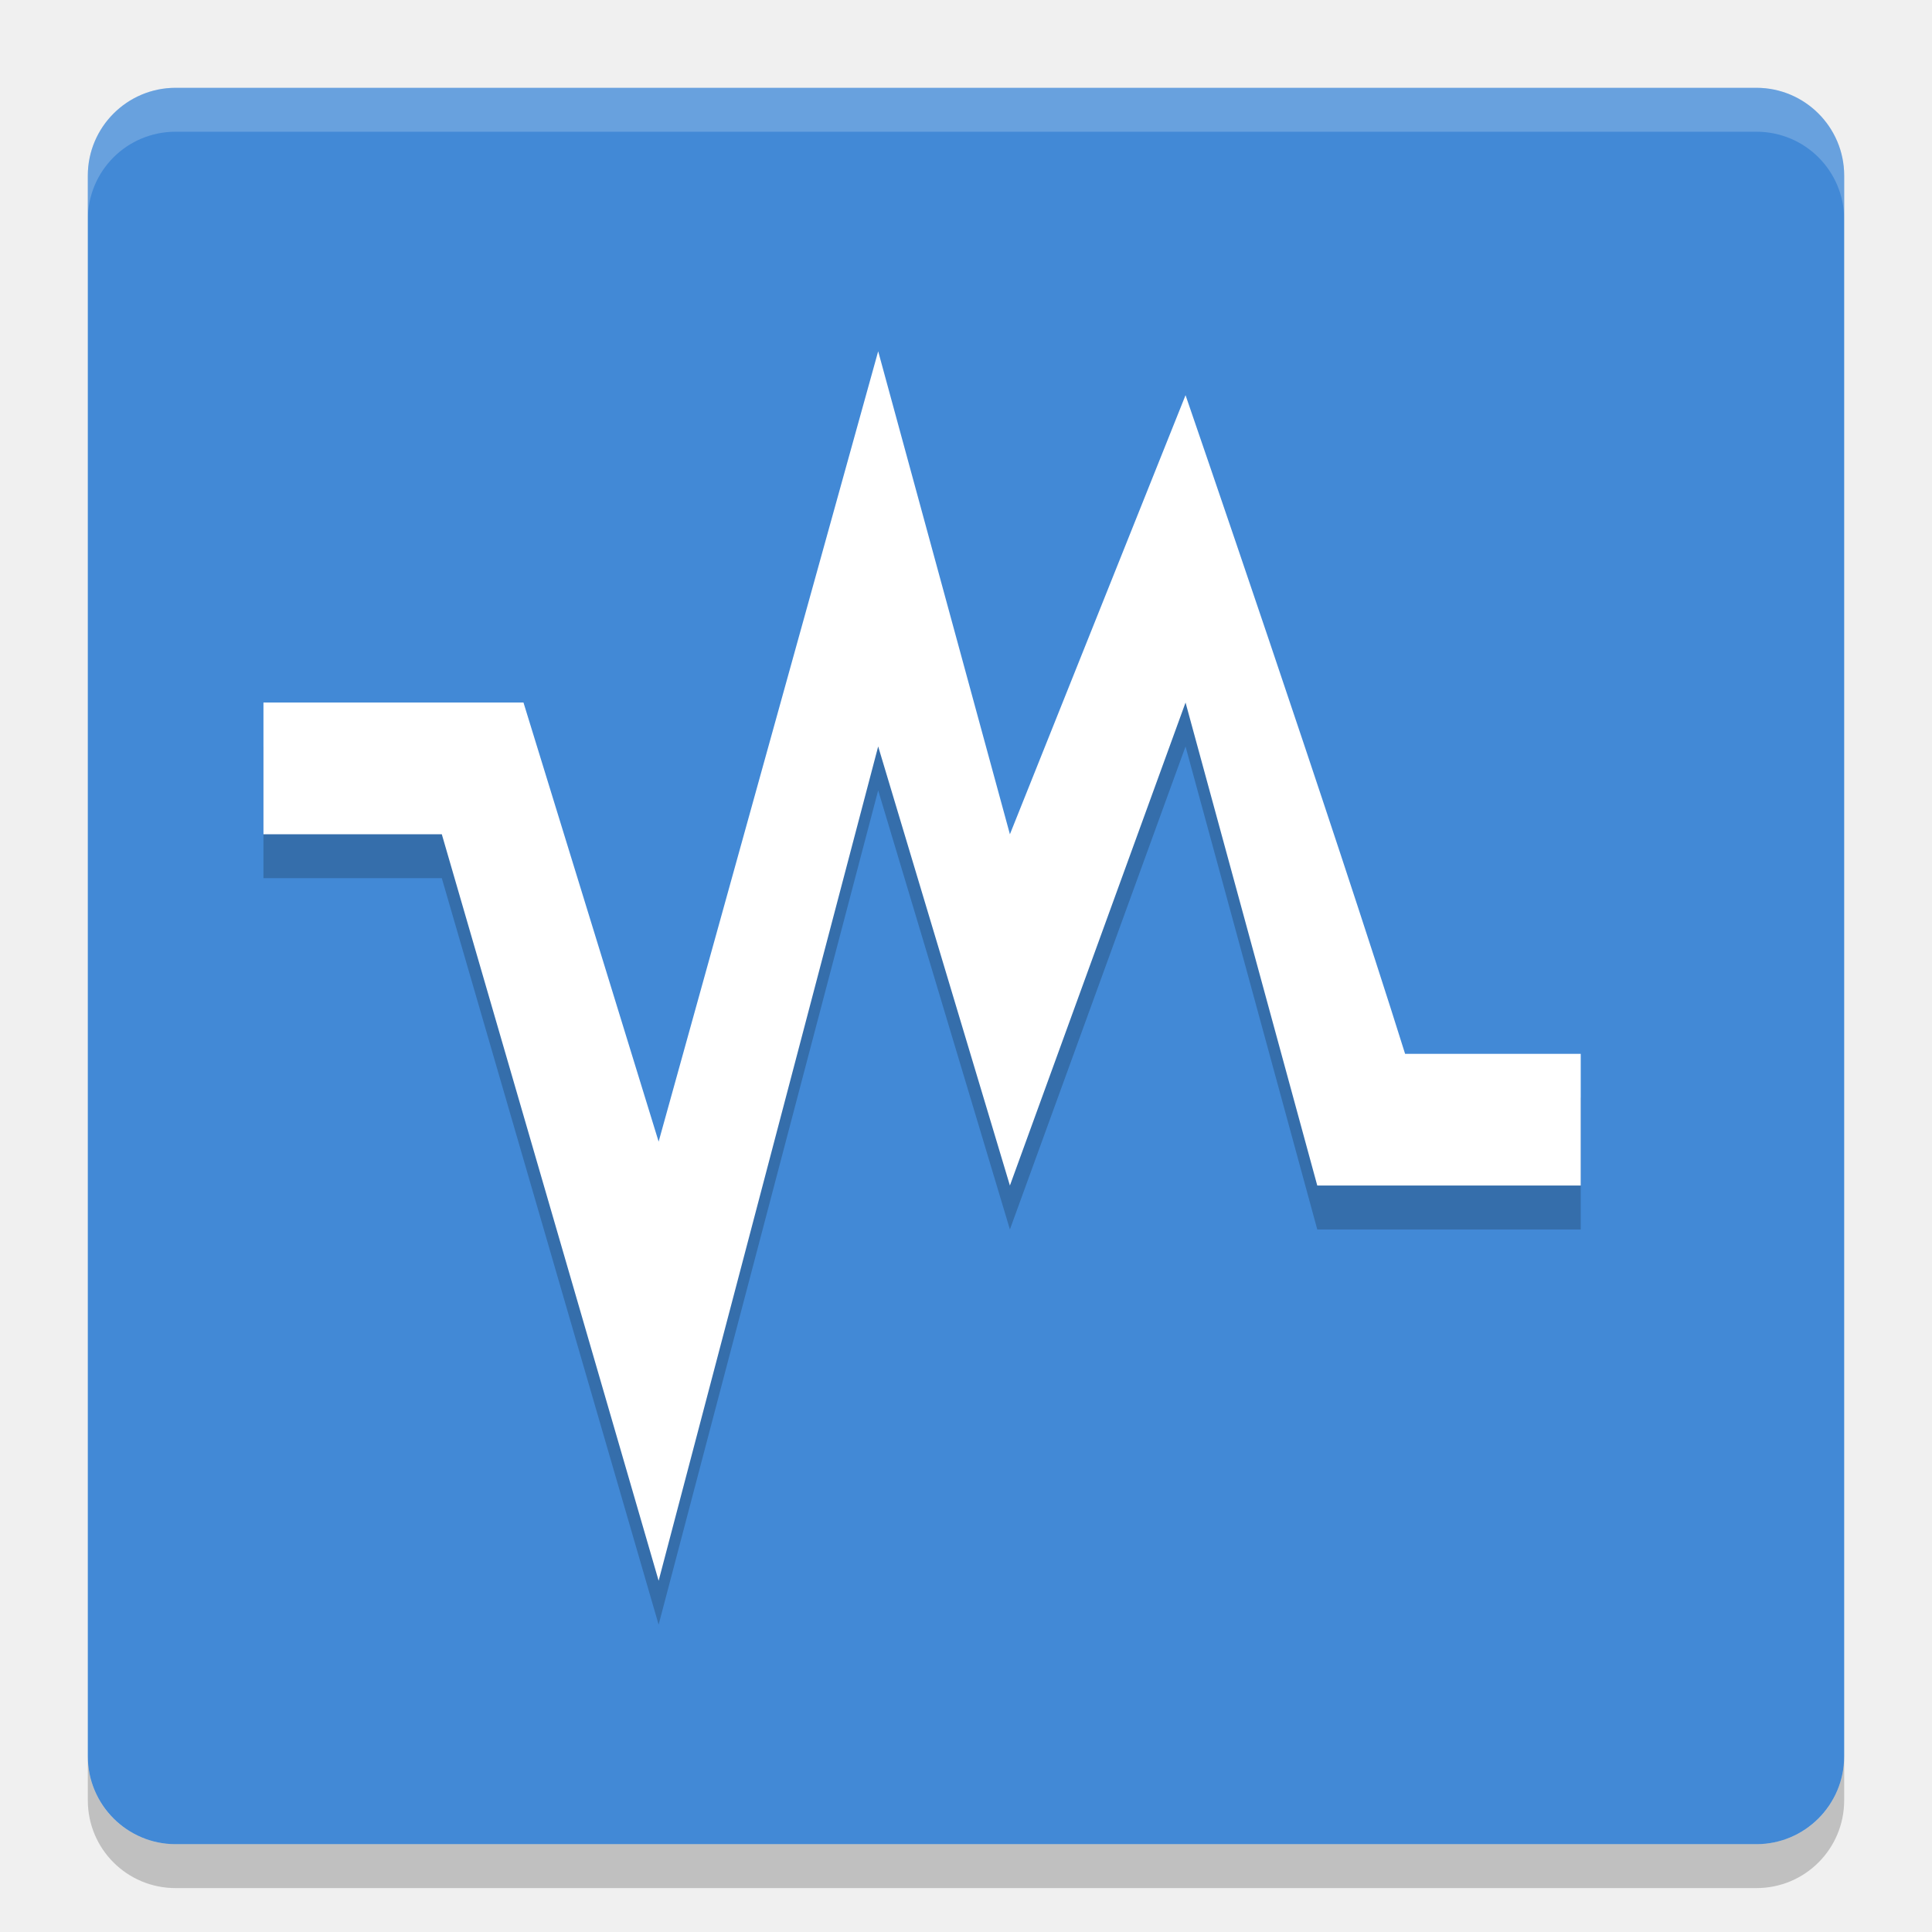
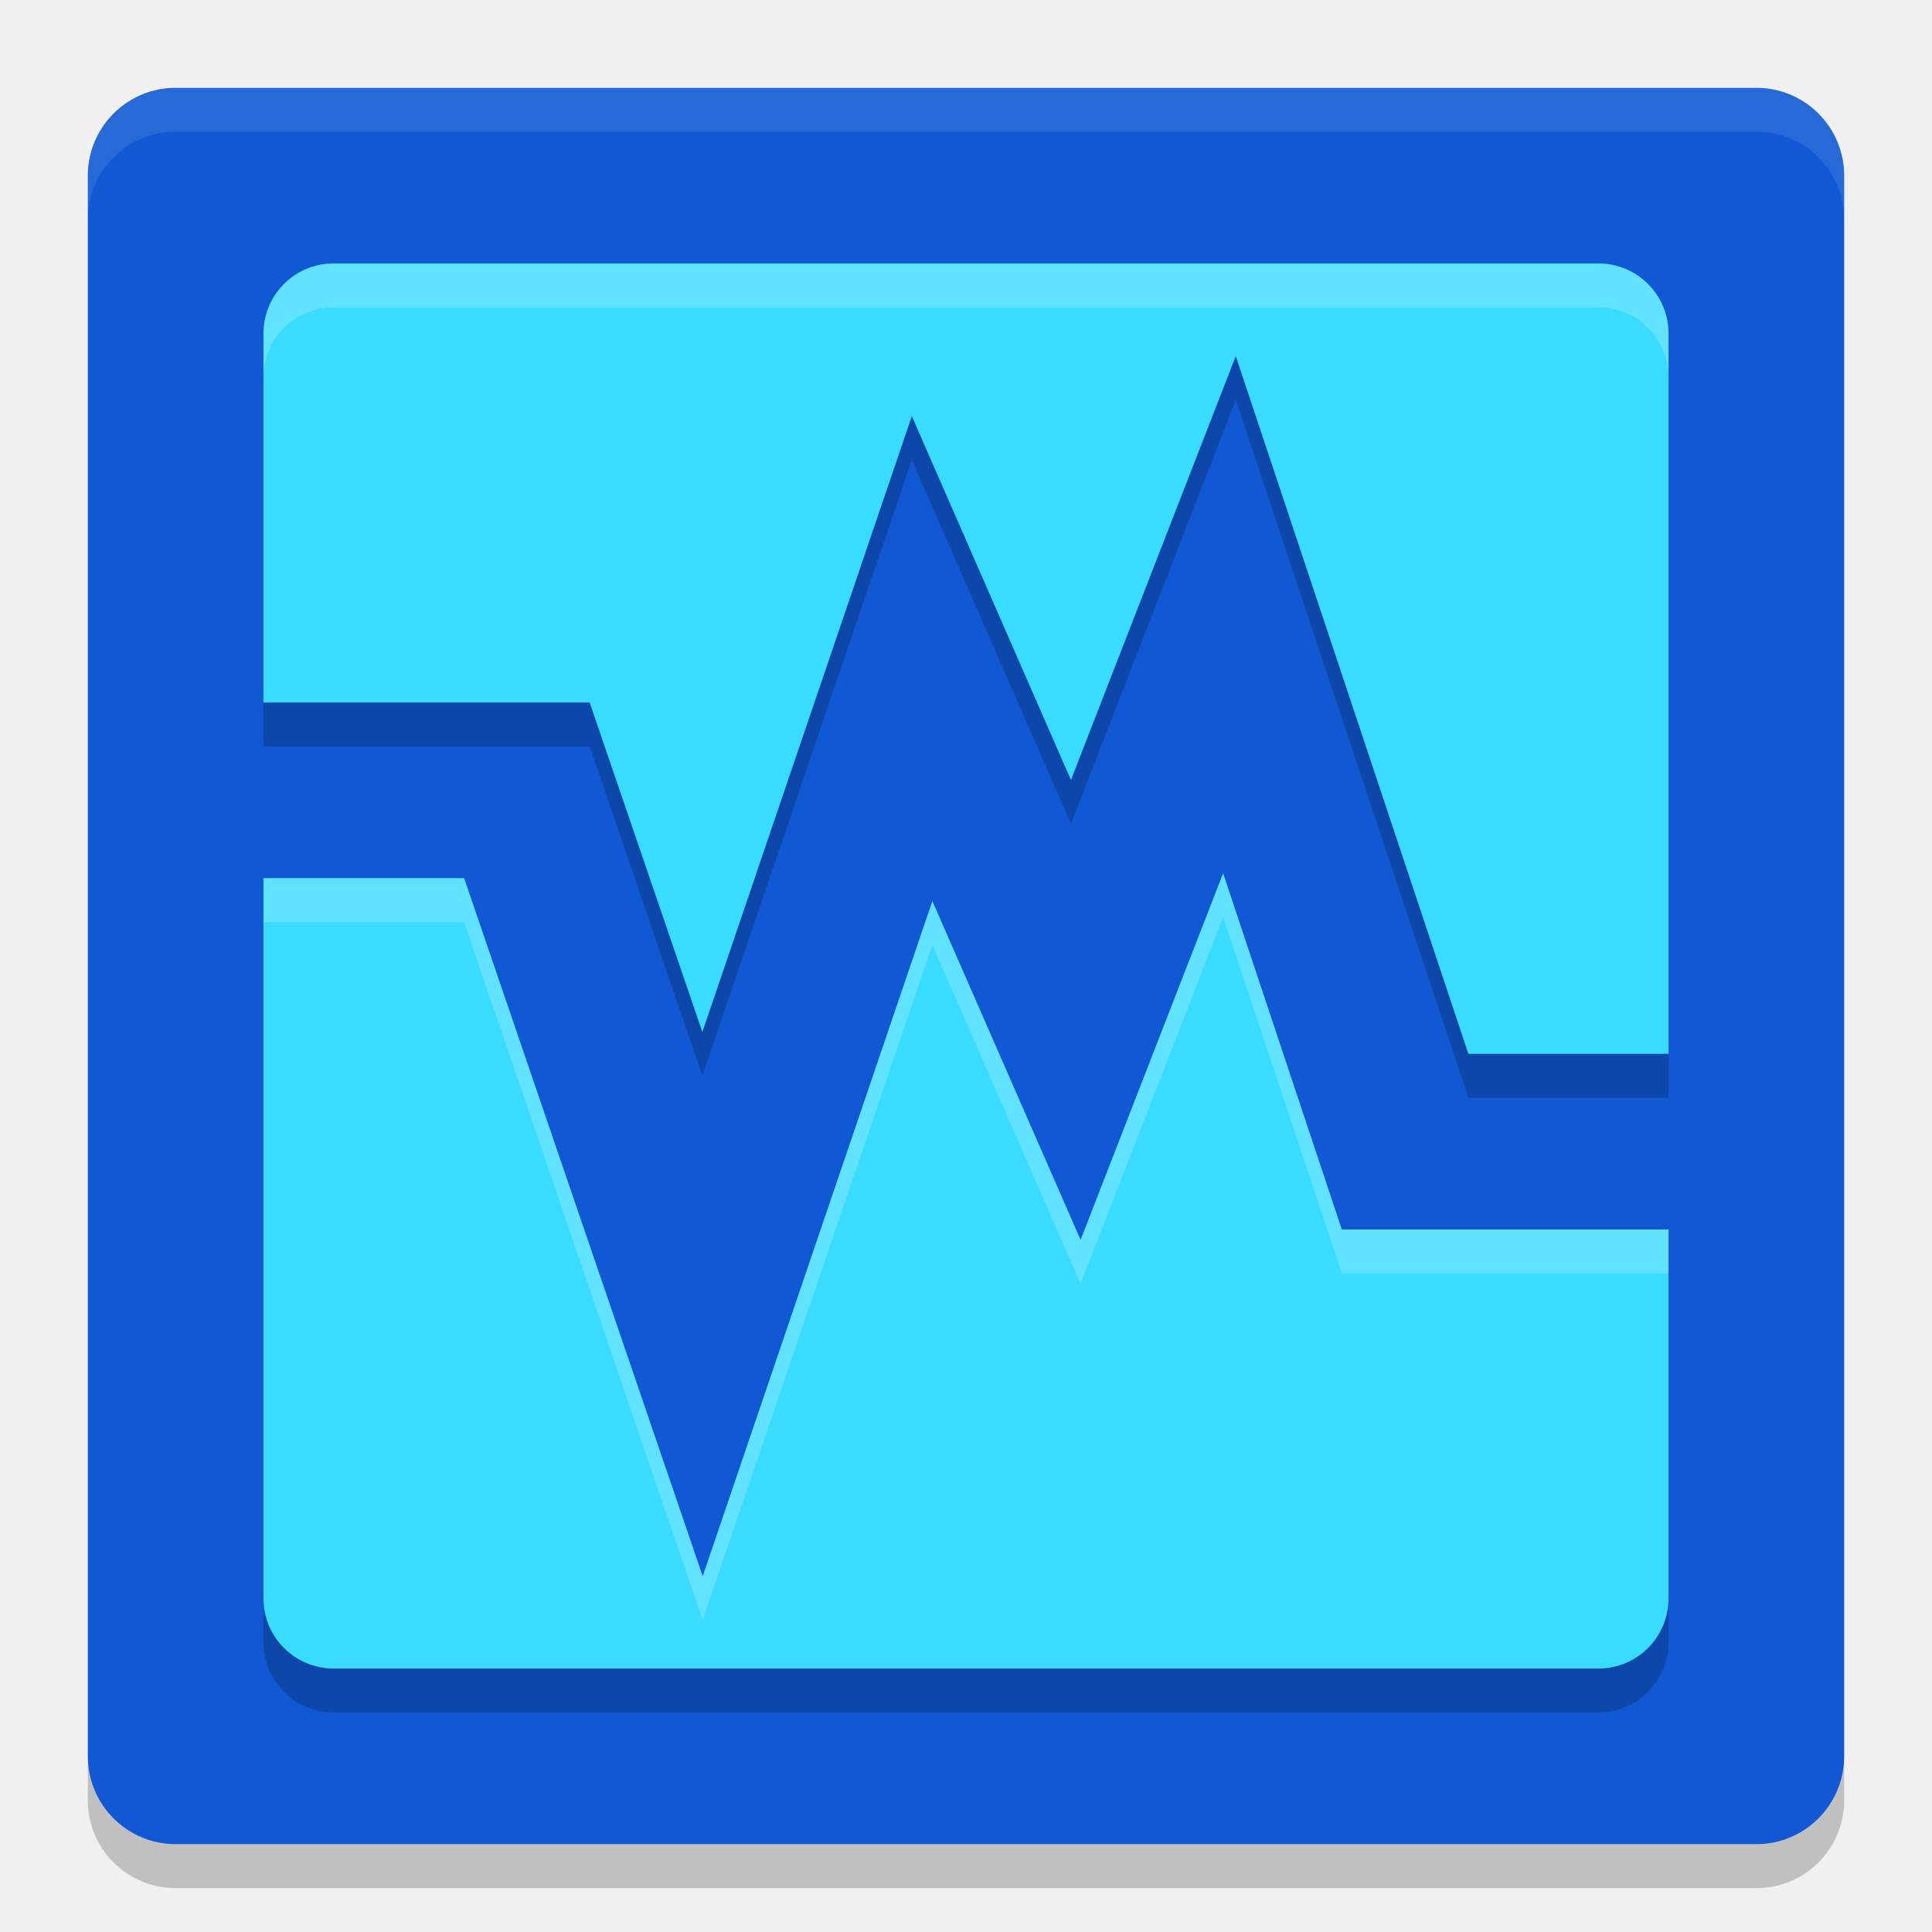
<svg xmlns="http://www.w3.org/2000/svg" width="22" height="22" version="1">
-   <rect fill="#4289d6" width="20" height="20" x="1" y="1" rx="1" ry="1" />
-   <path fill="#fff" opacity=".2" d="m2 1c-0.554 0-1 0.446-1 1v0.5c0-0.554 0.446-1 1-1h18c0.554 0 1 0.446 1 1v-0.5c0-0.554-0.446-1-1-1h-18z" />
-   <path opacity=".2" d="m2 21.5c-0.554 0-1-0.446-1-1v-0.5c0 0.554 0.446 1 1 1h18c0.554 0 1-0.446 1-1v0.5c0 0.554-0.446 1-1 1h-18z" />
-   <path opacity=".2" d="m10 4.5-2.5 9-1.539-5h-2.961v1.5h2.031l2.469 8.5 2.5-9.5 1.5 5 2-5.5 1.5 5.5h3v-1.5h-2c-0.818-2.615-2.5-7.5-2.5-7.5l-2 5z" />
-   <path fill="#ffffff" d="m10 4-2.5 9-1.539-5h-2.961v1.5h2.031l2.469 8.5 2.5-9.5 1.5 5 2-5.5 1.5 5.5h3v-1.5h-2c-0.818-2.615-2.5-7.5-2.5-7.5l-2 5z" />
+   <rect style="fill:#1159d4" width="20" height="20" x="1" y="1" rx="1" ry="1" />
+   <path style="fill:none;stroke:#1159d4;stroke-width:2;stroke-linecap:square" d="M 2.5,9 H 6 l 2,5.85 2.5,-7.35 1.75,4 L 14,7 l 2,6 h 3" />
+   <path style="opacity:0.2" d="M 3.8,3.5 C 3.357,3.5 3,3.857 3,4.3 V 8.5 h 3.715 l 1.283,3.752 2.385,-7.014 1.812,4.144 L 14.072,4.555 16.721,12.5 H 19 V 4.3 C 19,3.857 18.643,3.5 18.2,3.5 Z m 10.128,6.944 -1.623,4.175 -1.688,-3.858 -2.615,7.688 L 5.285,10.5 H 3 v 8.2 C 3,19.143 3.357,19.5 3.8,19.5 H 18.2 C 18.643,19.5 19,19.143 19,18.7 V 14.5 h -3.721 z" />
+   <path style="opacity:0.1;fill:#ffffff" d="M 2,1 C 1.446,1 1,1.446 1,2 v 0.5 c 0,-0.554 0.446,-1 1,-1 h 18 c 0.554,0 1,0.446 1,1 V 2 C 21,1.446 20.554,1 20,1 Z" />
+   <path style="opacity:0.2" d="m 2,21.5 c -0.554,0 -1,-0.446 -1,-1 V 20 c 0,0.554 0.446,1 1,1 h 18 c 0.554,0 1,-0.446 1,-1 v 0.5 c 0,0.554 -0.446,1 -1,1 z" />
+   <path style="fill:#39dcff" d="M 3.8,3 C 3.357,3 3,3.357 3,3.8 V 8 h 3.715 l 1.283,3.752 2.385,-7.014 1.812,4.144 L 14.072,4.055 16.721,12 H 19 V 3.8 c 0,-0.443 -0.357,-0.8 -0.8,-0.8 z m 10.128,6.944 -1.623,4.175 -1.688,-3.858 -2.615,7.688 L 5.285,10 H 3 v 8.2 C 3,18.643 3.357,19 3.8,19 H 18.2 C 18.643,19 19,18.643 19,18.2 V 14 h -3.721 z" />
+   <path style="opacity:0.2;fill:#ffffff" d="M 3.8,3 C 3.357,3 3,3.357 3,3.8 V 4.3 C 3,3.857 3.357,3.5 3.8,3.5 H 18.2 C 18.643,3.5 19,3.857 19,4.3 V 3.8 C 19,3.357 18.643,3 18.2,3 Z m 10.128,6.944 -1.623,4.175 -1.688,-3.858 -2.615,7.688 L 5.285,10 H 3 v 0.5 h 2.285 l 2.717,7.948 2.615,-7.688 1.688,3.858 1.623,-4.175 L 15.279,14.5 H 19 V 14 h -3.721 z" />
</svg>
